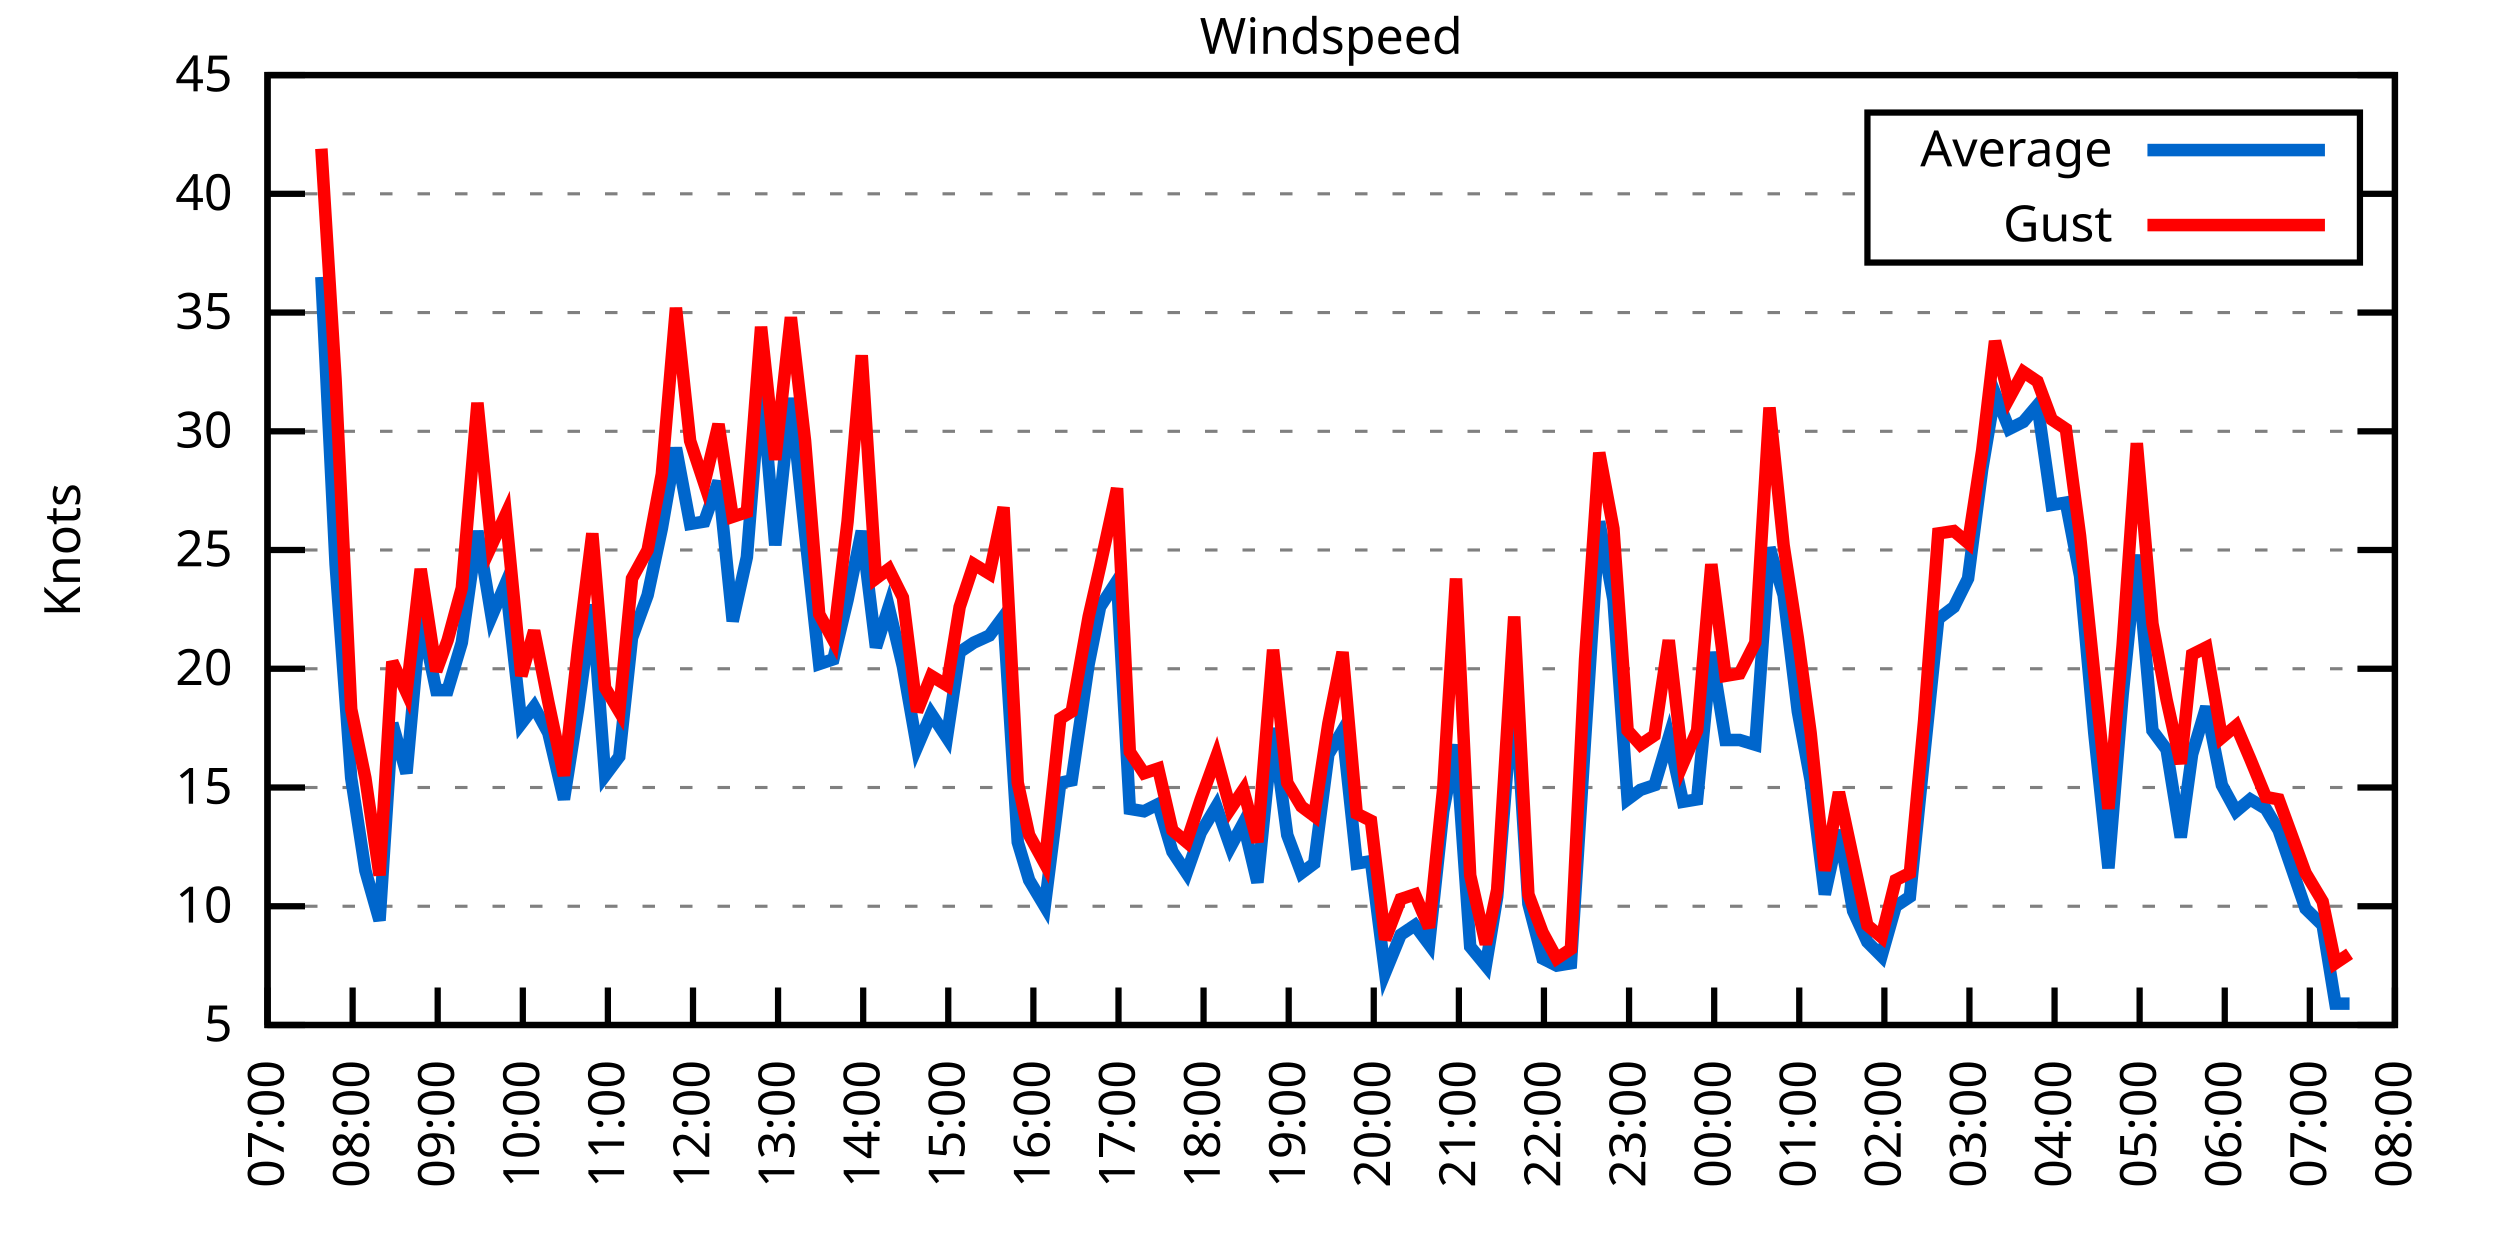
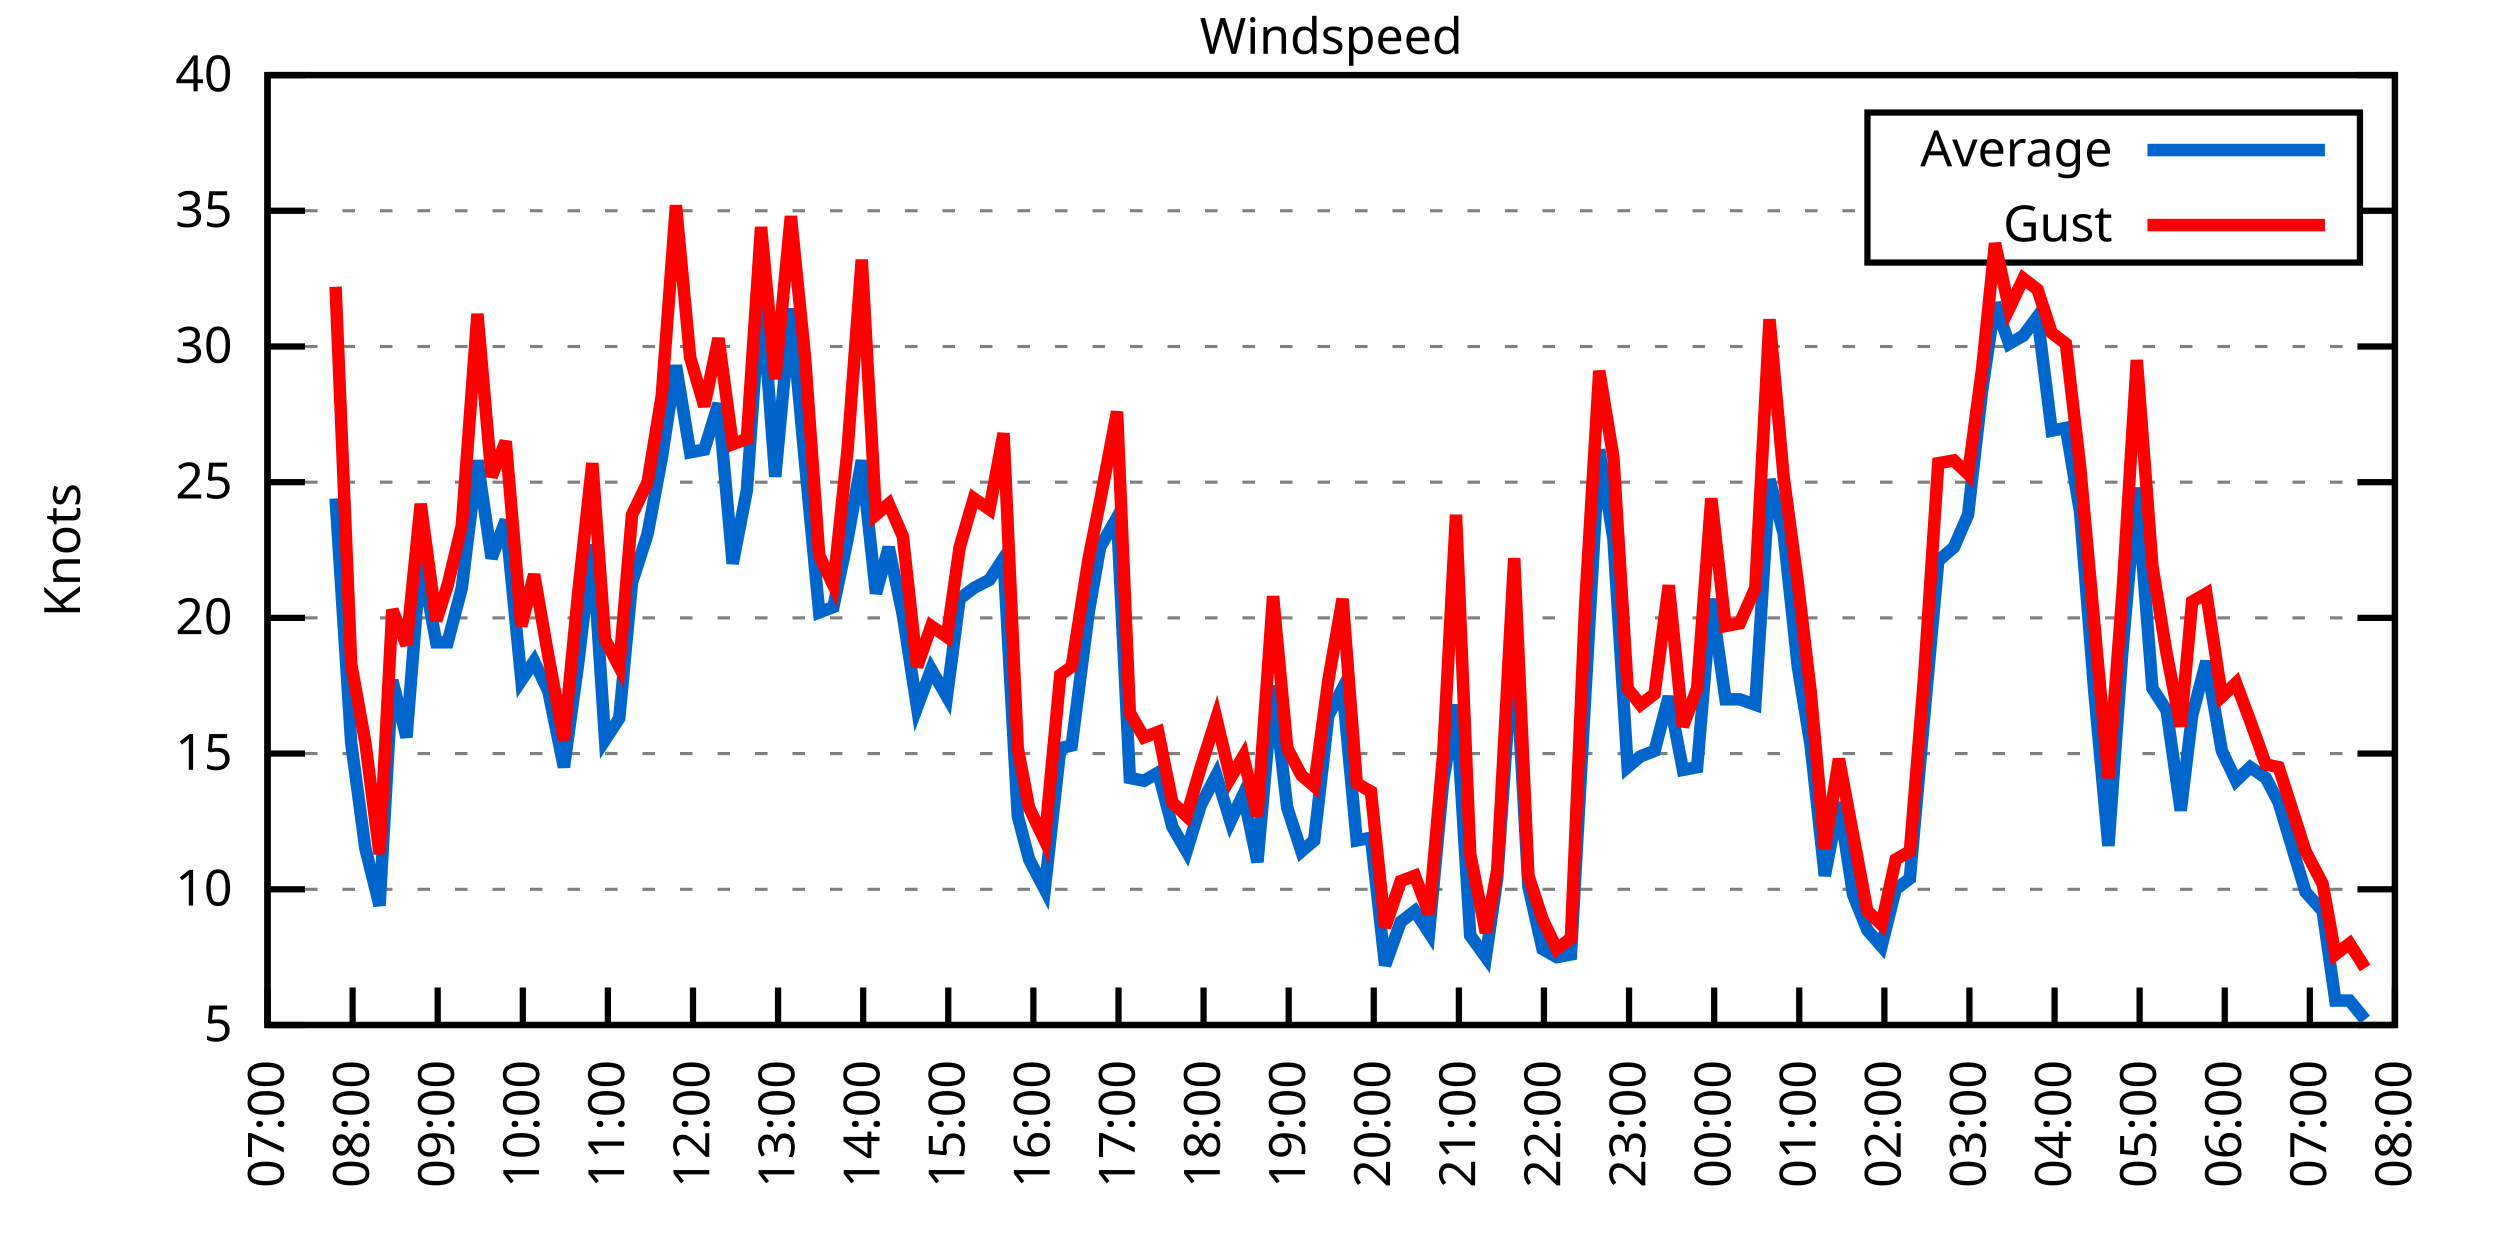
<svg xmlns="http://www.w3.org/2000/svg" xmlns:xlink="http://www.w3.org/1999/xlink" width="400" height="200" viewBox="0 0 400 200">
  <g id="gnuplot_canvas">
    <rect x="0" y="0" width="400" height="200" fill="none" />
    <defs>
      <circle id="gpDot" r="0.5" stroke-width="0.5" stroke="currentColor" />
      <path id="gpPt0" stroke-width="0.333" stroke="currentColor" d="M-1,0 h2 M0,-1 v2" />
      <path id="gpPt1" stroke-width="0.333" stroke="currentColor" d="M-1,-1 L1,1 M1,-1 L-1,1" />
      <path id="gpPt2" stroke-width="0.333" stroke="currentColor" d="M-1,0 L1,0 M0,-1 L0,1 M-1,-1 L1,1 M-1,1 L1,-1" />
      <rect id="gpPt3" stroke-width="0.333" stroke="currentColor" x="-1" y="-1" width="2" height="2" />
      <rect id="gpPt4" stroke-width="0.333" stroke="currentColor" fill="currentColor" x="-1" y="-1" width="2" height="2" />
      <circle id="gpPt5" stroke-width="0.333" stroke="currentColor" cx="0" cy="0" r="1" />
      <use xlink:href="#gpPt5" id="gpPt6" fill="currentColor" stroke="none" />
      <path id="gpPt7" stroke-width="0.333" stroke="currentColor" d="M0,-1.33 L-1.33,0.67 L1.33,0.67 z" />
      <use xlink:href="#gpPt7" id="gpPt8" fill="currentColor" stroke="none" />
      <use xlink:href="#gpPt7" id="gpPt9" stroke="currentColor" transform="rotate(180)" />
      <use xlink:href="#gpPt9" id="gpPt10" fill="currentColor" stroke="none" />
      <use xlink:href="#gpPt3" id="gpPt11" stroke="currentColor" transform="rotate(45)" />
      <use xlink:href="#gpPt11" id="gpPt12" fill="currentColor" stroke="none" />
      <path id="gpPt13" stroke-width="0.333" stroke="currentColor" d="M0,1.330 L1.265,0.411 L0.782,-1.067 L-0.782,-1.076 L-1.265,0.411 z" />
      <use xlink:href="#gpPt13" id="gpPt14" fill="currentColor" stroke="none" />
      <filter id="textbox" filterUnits="objectBoundingBox" x="0" y="0" height="1" width="1">
        <feFlood flood-color="white" flood-opacity="1" result="bgnd" />
        <feComposite in="SourceGraphic" in2="bgnd" operator="atop" />
      </filter>
      <filter id="greybox" filterUnits="objectBoundingBox" x="0" y="0" height="1" width="1">
        <feFlood flood-color="lightgrey" flood-opacity="1" result="grey" />
        <feComposite in="SourceGraphic" in2="grey" operator="atop" />
      </filter>
    </defs>
    <g fill="none" color="white" stroke="currentColor" stroke-width="1.00" stroke-linecap="butt" stroke-linejoin="miter">
</g>
    <g fill="none" color="black" stroke="currentColor" stroke-width="1.00" stroke-linecap="butt" stroke-linejoin="miter">
      <g stroke="none" shape-rendering="crispEdges">
        <polygon fill="rgb(255, 255, 255)" points="42.80,164.00 383.18,164.00 383.18,12.02 42.80,12.02 " />
      </g>
    </g>
    <g fill="none" color="black" stroke="currentColor" stroke-width="1.00" stroke-linecap="butt" stroke-linejoin="miter">
</g>
    <g fill="none" color="black" stroke="black" stroke-width="0.50" stroke-linecap="butt" stroke-linejoin="miter">
</g>
    <g fill="none" color="gray" stroke="currentColor" stroke-width="0.50" stroke-linecap="butt" stroke-linejoin="miter">
      <path stroke="gray" stroke-dasharray="2,4" class="gridline" d="M42.80,164.00 L383.19,164.00  " />
    </g>
    <g fill="none" color="gray" stroke="gray" stroke-width="1.00" stroke-linecap="butt" stroke-linejoin="miter">
</g>
    <g fill="none" color="black" stroke="currentColor" stroke-width="1.00" stroke-linecap="butt" stroke-linejoin="miter">
      <path stroke="black" d="M42.80,164.00 L48.80,164.00 M383.19,164.00 L377.19,164.00  " />
      <g transform="translate(37.20,166.60)" stroke="none" fill="black" font-family="Sans" font-size="8.00" text-anchor="end">
        <text>
          <tspan font-family="Sans"> 5</tspan>
        </text>
      </g>
    </g>
    <g fill="none" color="black" stroke="currentColor" stroke-width="1.00" stroke-linecap="butt" stroke-linejoin="miter">
</g>
    <g fill="none" color="black" stroke="black" stroke-width="0.50" stroke-linecap="butt" stroke-linejoin="miter">
</g>
    <g fill="none" color="gray" stroke="currentColor" stroke-width="0.50" stroke-linecap="butt" stroke-linejoin="miter">
-       <path stroke="gray" stroke-dasharray="2,4" class="gridline" d="M42.80,145.00 L383.19,145.00  " />
-     </g>
-     <g fill="none" color="gray" stroke="gray" stroke-width="1.00" stroke-linecap="butt" stroke-linejoin="miter">
- </g>
-     <g fill="none" color="black" stroke="currentColor" stroke-width="1.00" stroke-linecap="butt" stroke-linejoin="miter">
-       <path stroke="black" d="M42.80,145.00 L48.80,145.00 M383.19,145.00 L377.19,145.00  " />
-       <g transform="translate(37.20,147.60)" stroke="none" fill="black" font-family="Sans" font-size="8.00" text-anchor="end">
+       <path stroke="gray" stroke-dasharray="2,4" class="gridline" d="M42.80,142.29 L383.19,142.29  " />
+     </g>
+     <g fill="none" color="gray" stroke="gray" stroke-width="1.00" stroke-linecap="butt" stroke-linejoin="miter">
+ </g>
+     <g fill="none" color="black" stroke="currentColor" stroke-width="1.00" stroke-linecap="butt" stroke-linejoin="miter">
+       <path stroke="black" d="M42.80,142.29 L48.80,142.29 M383.19,142.29 L377.19,142.29  " />
+       <g transform="translate(37.20,144.89)" stroke="none" fill="black" font-family="Sans" font-size="8.00" text-anchor="end">
        <text>
          <tspan font-family="Sans"> 10</tspan>
        </text>
      </g>
    </g>
    <g fill="none" color="black" stroke="currentColor" stroke-width="1.00" stroke-linecap="butt" stroke-linejoin="miter">
</g>
    <g fill="none" color="black" stroke="black" stroke-width="0.50" stroke-linecap="butt" stroke-linejoin="miter">
</g>
    <g fill="none" color="gray" stroke="currentColor" stroke-width="0.50" stroke-linecap="butt" stroke-linejoin="miter">
-       <path stroke="gray" stroke-dasharray="2,4" class="gridline" d="M42.80,126.00 L383.19,126.00  " />
-     </g>
-     <g fill="none" color="gray" stroke="gray" stroke-width="1.00" stroke-linecap="butt" stroke-linejoin="miter">
- </g>
-     <g fill="none" color="black" stroke="currentColor" stroke-width="1.00" stroke-linecap="butt" stroke-linejoin="miter">
-       <path stroke="black" d="M42.80,126.00 L48.80,126.00 M383.19,126.00 L377.19,126.00  " />
-       <g transform="translate(37.20,128.60)" stroke="none" fill="black" font-family="Sans" font-size="8.00" text-anchor="end">
+       <path stroke="gray" stroke-dasharray="2,4" class="gridline" d="M42.80,120.57 L383.19,120.57  " />
+     </g>
+     <g fill="none" color="gray" stroke="gray" stroke-width="1.00" stroke-linecap="butt" stroke-linejoin="miter">
+ </g>
+     <g fill="none" color="black" stroke="currentColor" stroke-width="1.00" stroke-linecap="butt" stroke-linejoin="miter">
+       <path stroke="black" d="M42.80,120.57 L48.80,120.57 M383.19,120.57 L377.19,120.57  " />
+       <g transform="translate(37.20,123.17)" stroke="none" fill="black" font-family="Sans" font-size="8.00" text-anchor="end">
        <text>
          <tspan font-family="Sans"> 15</tspan>
        </text>
      </g>
    </g>
    <g fill="none" color="black" stroke="currentColor" stroke-width="1.00" stroke-linecap="butt" stroke-linejoin="miter">
</g>
    <g fill="none" color="black" stroke="black" stroke-width="0.50" stroke-linecap="butt" stroke-linejoin="miter">
</g>
    <g fill="none" color="gray" stroke="currentColor" stroke-width="0.50" stroke-linecap="butt" stroke-linejoin="miter">
-       <path stroke="gray" stroke-dasharray="2,4" class="gridline" d="M42.80,107.00 L383.19,107.00  " />
-     </g>
-     <g fill="none" color="gray" stroke="gray" stroke-width="1.00" stroke-linecap="butt" stroke-linejoin="miter">
- </g>
-     <g fill="none" color="black" stroke="currentColor" stroke-width="1.00" stroke-linecap="butt" stroke-linejoin="miter">
-       <path stroke="black" d="M42.80,107.00 L48.80,107.00 M383.19,107.00 L377.19,107.00  " />
-       <g transform="translate(37.20,109.60)" stroke="none" fill="black" font-family="Sans" font-size="8.00" text-anchor="end">
+       <path stroke="gray" stroke-dasharray="2,4" class="gridline" d="M42.80,98.86 L383.19,98.86  " />
+     </g>
+     <g fill="none" color="gray" stroke="gray" stroke-width="1.00" stroke-linecap="butt" stroke-linejoin="miter">
+ </g>
+     <g fill="none" color="black" stroke="currentColor" stroke-width="1.00" stroke-linecap="butt" stroke-linejoin="miter">
+       <path stroke="black" d="M42.80,98.86 L48.80,98.86 M383.19,98.86 L377.19,98.86  " />
+       <g transform="translate(37.20,101.46)" stroke="none" fill="black" font-family="Sans" font-size="8.00" text-anchor="end">
        <text>
          <tspan font-family="Sans"> 20</tspan>
        </text>
      </g>
    </g>
    <g fill="none" color="black" stroke="currentColor" stroke-width="1.00" stroke-linecap="butt" stroke-linejoin="miter">
</g>
    <g fill="none" color="black" stroke="black" stroke-width="0.50" stroke-linecap="butt" stroke-linejoin="miter">
</g>
    <g fill="none" color="gray" stroke="currentColor" stroke-width="0.50" stroke-linecap="butt" stroke-linejoin="miter">
-       <path stroke="gray" stroke-dasharray="2,4" class="gridline" d="M42.80,88.00 L383.19,88.00  " />
-     </g>
-     <g fill="none" color="gray" stroke="gray" stroke-width="1.00" stroke-linecap="butt" stroke-linejoin="miter">
- </g>
-     <g fill="none" color="black" stroke="currentColor" stroke-width="1.00" stroke-linecap="butt" stroke-linejoin="miter">
-       <path stroke="black" d="M42.80,88.00 L48.80,88.00 M383.19,88.00 L377.19,88.00  " />
-       <g transform="translate(37.20,90.60)" stroke="none" fill="black" font-family="Sans" font-size="8.00" text-anchor="end">
+       <path stroke="gray" stroke-dasharray="2,4" class="gridline" d="M42.80,77.15 L383.19,77.15  " />
+     </g>
+     <g fill="none" color="gray" stroke="gray" stroke-width="1.00" stroke-linecap="butt" stroke-linejoin="miter">
+ </g>
+     <g fill="none" color="black" stroke="currentColor" stroke-width="1.00" stroke-linecap="butt" stroke-linejoin="miter">
+       <path stroke="black" d="M42.80,77.15 L48.80,77.15 M383.19,77.15 L377.19,77.15  " />
+       <g transform="translate(37.20,79.75)" stroke="none" fill="black" font-family="Sans" font-size="8.00" text-anchor="end">
        <text>
          <tspan font-family="Sans"> 25</tspan>
        </text>
      </g>
    </g>
    <g fill="none" color="black" stroke="currentColor" stroke-width="1.00" stroke-linecap="butt" stroke-linejoin="miter">
</g>
    <g fill="none" color="black" stroke="black" stroke-width="0.50" stroke-linecap="butt" stroke-linejoin="miter">
</g>
    <g fill="none" color="gray" stroke="currentColor" stroke-width="0.50" stroke-linecap="butt" stroke-linejoin="miter">
-       <path stroke="gray" stroke-dasharray="2,4" class="gridline" d="M42.80,69.01 L383.19,69.01  " />
-     </g>
-     <g fill="none" color="gray" stroke="gray" stroke-width="1.00" stroke-linecap="butt" stroke-linejoin="miter">
- </g>
-     <g fill="none" color="black" stroke="currentColor" stroke-width="1.00" stroke-linecap="butt" stroke-linejoin="miter">
-       <path stroke="black" d="M42.80,69.01 L48.80,69.01 M383.19,69.01 L377.19,69.01  " />
-       <g transform="translate(37.20,71.61)" stroke="none" fill="black" font-family="Sans" font-size="8.00" text-anchor="end">
+       <path stroke="gray" stroke-dasharray="2,4" class="gridline" d="M42.80,55.44 L383.19,55.44  " />
+     </g>
+     <g fill="none" color="gray" stroke="gray" stroke-width="1.00" stroke-linecap="butt" stroke-linejoin="miter">
+ </g>
+     <g fill="none" color="black" stroke="currentColor" stroke-width="1.00" stroke-linecap="butt" stroke-linejoin="miter">
+       <path stroke="black" d="M42.80,55.44 L48.80,55.44 M383.19,55.44 L377.19,55.44  " />
+       <g transform="translate(37.20,58.04)" stroke="none" fill="black" font-family="Sans" font-size="8.00" text-anchor="end">
        <text>
          <tspan font-family="Sans"> 30</tspan>
        </text>
      </g>
    </g>
    <g fill="none" color="black" stroke="currentColor" stroke-width="1.00" stroke-linecap="butt" stroke-linejoin="miter">
</g>
    <g fill="none" color="black" stroke="black" stroke-width="0.50" stroke-linecap="butt" stroke-linejoin="miter">
</g>
    <g fill="none" color="gray" stroke="currentColor" stroke-width="0.50" stroke-linecap="butt" stroke-linejoin="miter">
-       <path stroke="gray" stroke-dasharray="2,4" class="gridline" d="M42.80,50.01 L383.19,50.01  " />
-     </g>
-     <g fill="none" color="gray" stroke="gray" stroke-width="1.00" stroke-linecap="butt" stroke-linejoin="miter">
- </g>
-     <g fill="none" color="black" stroke="currentColor" stroke-width="1.00" stroke-linecap="butt" stroke-linejoin="miter">
-       <path stroke="black" d="M42.80,50.01 L48.80,50.01 M383.19,50.01 L377.19,50.01  " />
-       <g transform="translate(37.20,52.61)" stroke="none" fill="black" font-family="Sans" font-size="8.00" text-anchor="end">
+       <path stroke="gray" stroke-dasharray="2,4" class="gridline" d="M42.80,33.72 L298.79,33.72 M377.59,33.72 L383.19,33.72  " />
+     </g>
+     <g fill="none" color="gray" stroke="gray" stroke-width="1.00" stroke-linecap="butt" stroke-linejoin="miter">
+ </g>
+     <g fill="none" color="black" stroke="currentColor" stroke-width="1.00" stroke-linecap="butt" stroke-linejoin="miter">
+       <path stroke="black" d="M42.80,33.72 L48.80,33.72 M383.19,33.72 L377.19,33.72  " />
+       <g transform="translate(37.20,36.32)" stroke="none" fill="black" font-family="Sans" font-size="8.00" text-anchor="end">
        <text>
          <tspan font-family="Sans"> 35</tspan>
-         </text>
-       </g>
-     </g>
-     <g fill="none" color="black" stroke="currentColor" stroke-width="1.00" stroke-linecap="butt" stroke-linejoin="miter">
- </g>
-     <g fill="none" color="black" stroke="black" stroke-width="0.50" stroke-linecap="butt" stroke-linejoin="miter">
- </g>
-     <g fill="none" color="gray" stroke="currentColor" stroke-width="0.50" stroke-linecap="butt" stroke-linejoin="miter">
-       <path stroke="gray" stroke-dasharray="2,4" class="gridline" d="M42.80,31.01 L298.79,31.01 M377.59,31.01 L383.19,31.01  " />
-     </g>
-     <g fill="none" color="gray" stroke="gray" stroke-width="1.00" stroke-linecap="butt" stroke-linejoin="miter">
- </g>
-     <g fill="none" color="black" stroke="currentColor" stroke-width="1.00" stroke-linecap="butt" stroke-linejoin="miter">
-       <path stroke="black" d="M42.80,31.01 L48.80,31.01 M383.19,31.01 L377.19,31.01  " />
-       <g transform="translate(37.20,33.61)" stroke="none" fill="black" font-family="Sans" font-size="8.00" text-anchor="end">
-         <text>
-           <tspan font-family="Sans"> 40</tspan>
        </text>
      </g>
    </g>
    <g fill="none" color="black" stroke="currentColor" stroke-width="1.00" stroke-linecap="butt" stroke-linejoin="miter">
</g>
    <g fill="none" color="black" stroke="black" stroke-width="0.50" stroke-linecap="butt" stroke-linejoin="miter">
</g>
    <g fill="none" color="gray" stroke="currentColor" stroke-width="0.50" stroke-linecap="butt" stroke-linejoin="miter">
      <path stroke="gray" stroke-dasharray="2,4" class="gridline" d="M42.80,12.01 L383.19,12.01  " />
    </g>
    <g fill="none" color="gray" stroke="gray" stroke-width="1.00" stroke-linecap="butt" stroke-linejoin="miter">
</g>
    <g fill="none" color="black" stroke="currentColor" stroke-width="1.00" stroke-linecap="butt" stroke-linejoin="miter">
      <path stroke="black" d="M42.80,12.01 L48.80,12.01 M383.19,12.01 L377.19,12.01  " />
      <g transform="translate(37.20,14.61)" stroke="none" fill="black" font-family="Sans" font-size="8.00" text-anchor="end">
        <text>
-           <tspan font-family="Sans"> 45</tspan>
+           <tspan font-family="Sans"> 40</tspan>
        </text>
      </g>
    </g>
    <g fill="none" color="black" stroke="currentColor" stroke-width="1.00" stroke-linecap="butt" stroke-linejoin="miter">
      <path stroke="black" d="M42.80,164.00 L42.80,158.00  " />
      <g transform="translate(45.40,169.60) rotate(270.00)" stroke="none" fill="black" font-family="Sans" font-size="8.00" text-anchor="end">
        <text>
          <tspan font-family="Sans">07:00</tspan>
        </text>
      </g>
    </g>
    <g fill="none" color="black" stroke="currentColor" stroke-width="1.00" stroke-linecap="butt" stroke-linejoin="miter">
      <path stroke="black" d="M56.42,164.00 L56.42,158.00  " />
      <g transform="translate(59.02,169.60) rotate(270.00)" stroke="none" fill="black" font-family="Sans" font-size="8.00" text-anchor="end">
        <text>
          <tspan font-family="Sans">08:00</tspan>
        </text>
      </g>
    </g>
    <g fill="none" color="black" stroke="currentColor" stroke-width="1.00" stroke-linecap="butt" stroke-linejoin="miter">
      <path stroke="black" d="M70.03,164.00 L70.03,158.00  " />
      <g transform="translate(72.63,169.60) rotate(270.00)" stroke="none" fill="black" font-family="Sans" font-size="8.00" text-anchor="end">
        <text>
          <tspan font-family="Sans">09:00</tspan>
        </text>
      </g>
    </g>
    <g fill="none" color="black" stroke="currentColor" stroke-width="1.00" stroke-linecap="butt" stroke-linejoin="miter">
      <path stroke="black" d="M83.65,164.00 L83.65,158.00  " />
      <g transform="translate(86.25,169.60) rotate(270.00)" stroke="none" fill="black" font-family="Sans" font-size="8.00" text-anchor="end">
        <text>
          <tspan font-family="Sans">10:00</tspan>
        </text>
      </g>
    </g>
    <g fill="none" color="black" stroke="currentColor" stroke-width="1.00" stroke-linecap="butt" stroke-linejoin="miter">
      <path stroke="black" d="M97.26,164.00 L97.26,158.00  " />
      <g transform="translate(99.86,169.60) rotate(270.00)" stroke="none" fill="black" font-family="Sans" font-size="8.00" text-anchor="end">
        <text>
          <tspan font-family="Sans">11:00</tspan>
        </text>
      </g>
    </g>
    <g fill="none" color="black" stroke="currentColor" stroke-width="1.00" stroke-linecap="butt" stroke-linejoin="miter">
      <path stroke="black" d="M110.88,164.00 L110.88,158.00  " />
      <g transform="translate(113.48,169.60) rotate(270.00)" stroke="none" fill="black" font-family="Sans" font-size="8.00" text-anchor="end">
        <text>
          <tspan font-family="Sans">12:00</tspan>
        </text>
      </g>
    </g>
    <g fill="none" color="black" stroke="currentColor" stroke-width="1.00" stroke-linecap="butt" stroke-linejoin="miter">
      <path stroke="black" d="M124.49,164.00 L124.49,158.00  " />
      <g transform="translate(127.09,169.60) rotate(270.00)" stroke="none" fill="black" font-family="Sans" font-size="8.00" text-anchor="end">
        <text>
          <tspan font-family="Sans">13:00</tspan>
        </text>
      </g>
    </g>
    <g fill="none" color="black" stroke="currentColor" stroke-width="1.00" stroke-linecap="butt" stroke-linejoin="miter">
      <path stroke="black" d="M138.11,164.00 L138.11,158.00  " />
      <g transform="translate(140.71,169.60) rotate(270.00)" stroke="none" fill="black" font-family="Sans" font-size="8.00" text-anchor="end">
        <text>
          <tspan font-family="Sans">14:00</tspan>
        </text>
      </g>
    </g>
    <g fill="none" color="black" stroke="currentColor" stroke-width="1.00" stroke-linecap="butt" stroke-linejoin="miter">
      <path stroke="black" d="M151.72,164.00 L151.72,158.00  " />
      <g transform="translate(154.32,169.60) rotate(270.00)" stroke="none" fill="black" font-family="Sans" font-size="8.00" text-anchor="end">
        <text>
          <tspan font-family="Sans">15:00</tspan>
        </text>
      </g>
    </g>
    <g fill="none" color="black" stroke="currentColor" stroke-width="1.00" stroke-linecap="butt" stroke-linejoin="miter">
      <path stroke="black" d="M165.34,164.00 L165.34,158.00  " />
      <g transform="translate(167.94,169.60) rotate(270.00)" stroke="none" fill="black" font-family="Sans" font-size="8.00" text-anchor="end">
        <text>
          <tspan font-family="Sans">16:00</tspan>
        </text>
      </g>
    </g>
    <g fill="none" color="black" stroke="currentColor" stroke-width="1.00" stroke-linecap="butt" stroke-linejoin="miter">
      <path stroke="black" d="M178.96,164.00 L178.96,158.00  " />
      <g transform="translate(181.56,169.60) rotate(270.00)" stroke="none" fill="black" font-family="Sans" font-size="8.00" text-anchor="end">
        <text>
          <tspan font-family="Sans">17:00</tspan>
        </text>
      </g>
    </g>
    <g fill="none" color="black" stroke="currentColor" stroke-width="1.00" stroke-linecap="butt" stroke-linejoin="miter">
      <path stroke="black" d="M192.57,164.00 L192.57,158.00  " />
      <g transform="translate(195.17,169.60) rotate(270.00)" stroke="none" fill="black" font-family="Sans" font-size="8.00" text-anchor="end">
        <text>
          <tspan font-family="Sans">18:00</tspan>
        </text>
      </g>
    </g>
    <g fill="none" color="black" stroke="currentColor" stroke-width="1.00" stroke-linecap="butt" stroke-linejoin="miter">
      <path stroke="black" d="M206.19,164.00 L206.19,158.00  " />
      <g transform="translate(208.79,169.60) rotate(270.00)" stroke="none" fill="black" font-family="Sans" font-size="8.00" text-anchor="end">
        <text>
          <tspan font-family="Sans">19:00</tspan>
        </text>
      </g>
    </g>
    <g fill="none" color="black" stroke="currentColor" stroke-width="1.00" stroke-linecap="butt" stroke-linejoin="miter">
      <path stroke="black" d="M219.80,164.00 L219.80,158.00  " />
      <g transform="translate(222.40,169.60) rotate(270.00)" stroke="none" fill="black" font-family="Sans" font-size="8.00" text-anchor="end">
        <text>
          <tspan font-family="Sans">20:00</tspan>
        </text>
      </g>
    </g>
    <g fill="none" color="black" stroke="currentColor" stroke-width="1.00" stroke-linecap="butt" stroke-linejoin="miter">
      <path stroke="black" d="M233.42,164.00 L233.42,158.00  " />
      <g transform="translate(236.02,169.60) rotate(270.00)" stroke="none" fill="black" font-family="Sans" font-size="8.00" text-anchor="end">
        <text>
          <tspan font-family="Sans">21:00</tspan>
        </text>
      </g>
    </g>
    <g fill="none" color="black" stroke="currentColor" stroke-width="1.00" stroke-linecap="butt" stroke-linejoin="miter">
      <path stroke="black" d="M247.03,164.00 L247.03,158.00  " />
      <g transform="translate(249.63,169.60) rotate(270.00)" stroke="none" fill="black" font-family="Sans" font-size="8.00" text-anchor="end">
        <text>
          <tspan font-family="Sans">22:00</tspan>
        </text>
      </g>
    </g>
    <g fill="none" color="black" stroke="currentColor" stroke-width="1.00" stroke-linecap="butt" stroke-linejoin="miter">
      <path stroke="black" d="M260.65,164.00 L260.65,158.00  " />
      <g transform="translate(263.25,169.60) rotate(270.00)" stroke="none" fill="black" font-family="Sans" font-size="8.00" text-anchor="end">
        <text>
          <tspan font-family="Sans">23:00</tspan>
        </text>
      </g>
    </g>
    <g fill="none" color="black" stroke="currentColor" stroke-width="1.00" stroke-linecap="butt" stroke-linejoin="miter">
      <path stroke="black" d="M274.27,164.00 L274.27,158.00  " />
      <g transform="translate(276.87,169.60) rotate(270.00)" stroke="none" fill="black" font-family="Sans" font-size="8.00" text-anchor="end">
        <text>
          <tspan font-family="Sans">00:00</tspan>
        </text>
      </g>
    </g>
    <g fill="none" color="black" stroke="currentColor" stroke-width="1.00" stroke-linecap="butt" stroke-linejoin="miter">
      <path stroke="black" d="M287.88,164.00 L287.88,158.00  " />
      <g transform="translate(290.48,169.60) rotate(270.00)" stroke="none" fill="black" font-family="Sans" font-size="8.00" text-anchor="end">
        <text>
          <tspan font-family="Sans">01:00</tspan>
        </text>
      </g>
    </g>
    <g fill="none" color="black" stroke="currentColor" stroke-width="1.00" stroke-linecap="butt" stroke-linejoin="miter">
      <path stroke="black" d="M301.50,164.00 L301.50,158.00  " />
      <g transform="translate(304.10,169.60) rotate(270.00)" stroke="none" fill="black" font-family="Sans" font-size="8.00" text-anchor="end">
        <text>
          <tspan font-family="Sans">02:00</tspan>
        </text>
      </g>
    </g>
    <g fill="none" color="black" stroke="currentColor" stroke-width="1.00" stroke-linecap="butt" stroke-linejoin="miter">
      <path stroke="black" d="M315.11,164.00 L315.11,158.00  " />
      <g transform="translate(317.71,169.60) rotate(270.00)" stroke="none" fill="black" font-family="Sans" font-size="8.00" text-anchor="end">
        <text>
          <tspan font-family="Sans">03:00</tspan>
        </text>
      </g>
    </g>
    <g fill="none" color="black" stroke="currentColor" stroke-width="1.00" stroke-linecap="butt" stroke-linejoin="miter">
      <path stroke="black" d="M328.73,164.00 L328.73,158.00  " />
      <g transform="translate(331.33,169.60) rotate(270.00)" stroke="none" fill="black" font-family="Sans" font-size="8.00" text-anchor="end">
        <text>
          <tspan font-family="Sans">04:00</tspan>
        </text>
      </g>
    </g>
    <g fill="none" color="black" stroke="currentColor" stroke-width="1.00" stroke-linecap="butt" stroke-linejoin="miter">
      <path stroke="black" d="M342.34,164.00 L342.34,158.00  " />
      <g transform="translate(344.94,169.60) rotate(270.00)" stroke="none" fill="black" font-family="Sans" font-size="8.00" text-anchor="end">
        <text>
          <tspan font-family="Sans">05:00</tspan>
        </text>
      </g>
    </g>
    <g fill="none" color="black" stroke="currentColor" stroke-width="1.00" stroke-linecap="butt" stroke-linejoin="miter">
      <path stroke="black" d="M355.96,164.00 L355.96,158.00  " />
      <g transform="translate(358.56,169.60) rotate(270.00)" stroke="none" fill="black" font-family="Sans" font-size="8.00" text-anchor="end">
        <text>
          <tspan font-family="Sans">06:00</tspan>
        </text>
      </g>
    </g>
    <g fill="none" color="black" stroke="currentColor" stroke-width="1.00" stroke-linecap="butt" stroke-linejoin="miter">
      <path stroke="black" d="M369.57,164.00 L369.57,158.00  " />
      <g transform="translate(372.17,169.60) rotate(270.00)" stroke="none" fill="black" font-family="Sans" font-size="8.00" text-anchor="end">
        <text>
          <tspan font-family="Sans">07:00</tspan>
        </text>
      </g>
    </g>
    <g fill="none" color="black" stroke="currentColor" stroke-width="1.00" stroke-linecap="butt" stroke-linejoin="miter">
      <path stroke="black" d="M383.19,164.00 L383.19,158.00  " />
      <g transform="translate(385.79,169.60) rotate(270.00)" stroke="none" fill="black" font-family="Sans" font-size="8.00" text-anchor="end">
        <text>
          <tspan font-family="Sans">08:00</tspan>
        </text>
      </g>
    </g>
    <g fill="none" color="black" stroke="currentColor" stroke-width="1.00" stroke-linecap="butt" stroke-linejoin="miter">
</g>
    <g fill="none" color="black" stroke="currentColor" stroke-width="1.00" stroke-linecap="butt" stroke-linejoin="miter">
      <path stroke="black" d="M42.80,12.01 L42.80,164.00 L383.19,164.00 L383.19,12.01 L42.80,12.01 Z  " />
    </g>
    <g fill="none" color="black" stroke="currentColor" stroke-width="1.00" stroke-linecap="butt" stroke-linejoin="miter">
</g>
    <g fill="none" color="black" stroke="currentColor" stroke-width="1.00" stroke-linecap="butt" stroke-linejoin="miter">
      <path stroke="black" d="M298.79,42.01 L298.79,18.01 L377.59,18.01 L377.59,42.01 L298.79,42.01 Z  " />
    </g>
    <g id="Windspeed_plot_1">
      <g fill="none" color="white" stroke="black" stroke-width="2.00" stroke-linecap="butt" stroke-linejoin="miter">
</g>
      <g fill="none" color="black" stroke="currentColor" stroke-width="2.00" stroke-linecap="butt" stroke-linejoin="miter">
        <g transform="translate(337.99,26.61)" stroke="none" fill="black" font-family="Sans" font-size="8.00" text-anchor="end">
          <text>
            <tspan font-family="Sans">Average</tspan>
          </text>
        </g>
      </g>
      <g fill="none" color="black" stroke="currentColor" stroke-width="2.00" stroke-linecap="butt" stroke-linejoin="miter">
-         <path stroke="rgb(  0, 102, 204)" d="M343.59,24.01 L371.99,24.01 M51.42,44.31 L53.69,90.28 L56.19,124.48 L58.46,139.30 L60.73,147.28 L62.77,115.74   L65.04,123.72 L67.31,98.64 L69.80,110.42 L71.62,110.42 L73.89,102.82 L76.39,84.97 L78.65,98.64 L80.92,93.32   L83.42,115.74 L85.46,113.08 L87.73,117.26 L90.23,127.90 L92.50,113.46 L94.77,96.74 L96.81,124.10 L99.08,121.06   L101.12,102.06 L103.62,95.22 L105.89,84.59 L108.15,71.67 L110.42,83.83 L112.69,83.45 L114.96,76.99 L117.23,99.40   L119.50,89.14 L121.77,60.65 L124.04,87.25 L126.54,63.69 L128.81,85.35 L131.07,106.24 L133.34,105.48 L135.61,95.98   L137.88,84.97 L140.15,103.58 L142.19,97.12 L144.46,106.62 L146.73,119.54 L149.00,114.22 L151.50,118.02 L153.54,104.34   L155.81,102.82 L158.31,101.68 L160.57,98.64 L162.84,134.74 L164.66,140.82 L167.16,145.00 L169.65,125.24 L171.47,124.86   L174.19,106.24 L176.01,97.12 L178.73,92.94 L180.77,129.42 L183.04,129.80 L185.31,128.66 L187.58,136.26 L189.85,139.68   L192.12,133.22 L194.61,129.04 L196.88,135.50 L198.93,131.70 L201.19,141.20 L203.69,116.50 L205.96,133.60 L208.23,139.68   L210.27,138.16 L212.54,120.68 L214.81,116.88 L217.08,138.16 L219.35,137.78 L221.62,155.64 L224.11,149.56 L226.38,148.04   L228.65,151.08 L230.92,129.80 L232.96,119.16 L235.23,151.46 L237.73,154.50 L239.55,143.48 L242.27,108.90 L244.54,144.62   L246.81,153.36 L249.08,154.50 L251.35,154.12 L253.61,118.40 L255.88,83.45 L258.15,95.98 L260.42,127.90 L262.47,126.38   L264.73,125.62 L267.00,118.02 L269.27,128.28 L271.54,127.90 L273.81,104.34 L276.08,118.40 L278.35,118.40 L280.85,119.16   L283.12,87.63 L285.38,95.22 L287.65,113.84 L289.70,124.86 L291.97,143.10 L294.23,132.84 L296.50,145.76 L298.77,150.70   L301.04,152.98 L303.31,145.00 L305.58,143.48 L307.85,121.06 L310.12,99.02 L312.62,97.12 L314.89,92.56 L317.15,75.09   L319.20,62.93 L321.47,68.63 L323.74,67.49 L326.00,64.83 L328.27,80.79 L330.54,80.41 L332.81,92.18 L335.08,117.26   L337.35,138.92 L339.62,111.18 L341.89,88.76 L344.39,116.88 L346.65,119.92 L348.92,133.98 L350.74,120.68 L353.01,113.08   L355.50,125.62 L357.77,129.80 L360.04,127.90 L362.54,129.42 L364.58,132.84 L368.89,145.38 L371.62,148.04 L373.66,160.58   L375.93,160.58  " />
+         <path stroke="rgb(  0, 102, 204)" d="M343.59,24.01 L371.99,24.01 M53.69,79.75 L56.19,118.84 L58.46,135.77 L60.73,144.89 L62.77,108.85 L65.04,117.97   L67.31,89.31 L69.80,102.77 L71.62,102.77 L73.89,94.08 L76.39,73.67 L78.65,89.31 L80.92,83.23 L83.42,108.85   L85.46,105.81 L87.73,110.59 L90.23,122.75 L92.50,106.24 L94.77,87.14 L96.81,118.40 L99.08,114.93 L101.12,93.22   L103.62,85.40 L105.89,73.24 L108.15,58.48 L110.42,72.37 L112.69,71.94 L114.96,64.56 L117.23,90.18 L119.50,78.45   L121.77,45.88 L124.04,76.28 L126.54,49.36 L128.81,74.11 L131.07,97.99 L133.34,97.12 L135.61,86.27 L137.88,73.67   L140.15,94.95 L142.19,87.57 L144.46,98.43 L146.73,113.19 L149.00,107.11 L151.50,111.45 L153.54,95.82 L155.81,94.08   L158.31,92.78 L160.57,89.31 L162.84,130.56 L164.66,137.51 L167.16,142.29 L169.65,119.71 L171.47,119.27 L174.19,97.99   L176.01,87.57 L178.73,82.79 L180.77,124.48 L183.04,124.92 L185.31,123.61 L187.58,132.30 L189.85,136.21 L192.12,128.83   L194.61,124.05 L196.88,131.43 L198.93,127.09 L201.19,137.94 L203.69,109.72 L205.96,129.26 L208.23,136.21 L210.27,134.47   L212.54,114.49 L214.81,110.15 L217.08,134.47 L219.35,134.04 L221.62,154.45 L224.11,147.50 L226.38,145.76 L228.65,149.24   L230.92,124.92 L232.96,112.76 L235.23,149.67 L237.73,153.14 L239.55,140.55 L242.27,101.03 L244.54,141.85 L246.81,151.84   L249.08,153.14 L251.35,152.71 L253.61,111.89 L255.88,71.94 L258.15,86.27 L260.42,122.75 L262.47,121.01 L264.73,120.14   L267.00,111.45 L269.27,123.18 L271.54,122.75 L273.81,95.82 L276.08,111.89 L278.35,111.89 L280.85,112.76 L283.12,76.71   L285.38,85.40 L287.65,106.68 L289.70,119.27 L291.97,140.12 L294.23,128.39 L296.50,143.16 L298.77,148.80 L301.04,151.41   L303.31,142.29 L305.58,140.55 L307.85,114.93 L310.12,89.74 L312.62,87.57 L314.89,82.36 L317.15,62.38 L319.20,48.49   L321.47,55.00 L323.74,53.70 L326.00,50.66 L328.27,68.90 L330.54,68.46 L332.81,81.93 L335.08,110.59 L337.35,135.34   L339.62,103.64 L341.89,78.02 L344.39,110.15 L346.65,113.63 L348.92,129.69 L350.74,114.49 L353.01,105.81 L355.50,120.14   L357.77,124.92 L360.04,122.75 L362.54,124.48 L364.58,128.39 L368.89,142.72 L371.62,145.76 L373.66,160.09 L375.93,160.09   L378.42,163.13  " />
      </g>
    </g>
    <g id="Windspeed_plot_2">
      <g fill="none" color="black" stroke="currentColor" stroke-width="2.00" stroke-linecap="butt" stroke-linejoin="miter">
        <g transform="translate(337.99,38.61)" stroke="none" fill="black" font-family="Sans" font-size="8.00" text-anchor="end">
          <text>
            <tspan font-family="Sans">Gust</tspan>
          </text>
        </g>
      </g>
      <g fill="none" color="black" stroke="currentColor" stroke-width="2.00" stroke-linecap="butt" stroke-linejoin="miter">
-         <path stroke="rgb(255,   0,   0)" d="M343.59,36.01 L371.99,36.01 M51.42,23.79 L53.69,60.65 L56.19,113.46 L58.46,124.48 L60.73,140.06 L62.77,105.86   L65.04,110.80 L67.31,91.04 L69.80,107.38 L71.62,102.44 L73.89,94.08 L76.39,64.45 L78.65,87.25 L80.92,82.31   L83.42,108.14 L85.46,100.92 L87.73,112.32 L90.23,124.10 L92.50,103.58 L94.77,85.35 L96.81,110.04 L99.08,113.84   L101.12,92.56 L103.62,88.00 L105.89,75.85 L108.15,49.25 L110.42,70.53 L112.69,77.37 L114.96,67.87 L117.23,82.69   L119.50,81.93 L121.77,52.29 L124.04,73.57 L126.54,50.77 L128.81,70.53 L131.07,98.26 L133.34,102.44 L135.61,83.45   L137.88,56.85 L140.15,92.56 L142.19,91.04 L144.46,95.60 L146.73,113.84 L149.00,108.14 L151.50,109.66 L153.54,97.12   L155.81,90.28 L158.31,91.80 L160.57,81.17 L162.84,125.24 L164.66,133.60 L167.16,138.16 L169.65,114.98 L171.47,113.84   L174.19,98.64 L176.01,90.66 L178.73,78.13 L180.77,120.30 L183.04,123.72 L185.31,122.96 L187.58,132.84 L189.85,134.74   L192.12,127.90 L194.61,121.06 L196.88,129.42 L198.93,126.38 L201.19,134.74 L203.69,103.96 L205.96,125.24 L208.23,129.04   L210.27,130.56 L212.54,115.74 L214.81,104.34 L217.08,130.18 L219.35,131.32 L221.62,150.32 L224.11,143.86 L226.38,143.10   L228.65,148.42 L230.92,126.00 L232.96,92.56 L235.23,140.06 L237.73,151.08 L239.55,142.34 L242.27,98.64 L244.54,143.10   L246.81,149.18 L249.08,153.36 L251.35,151.84 L253.61,105.48 L255.88,72.43 L258.15,84.59 L260.42,116.88 L262.47,119.16   L264.73,117.64 L267.00,102.44 L269.27,122.20 L271.54,116.88 L273.81,90.28 L276.08,108.14 L278.35,107.76 L280.85,102.82   L283.12,65.21 L285.38,87.25 L287.65,102.06 L289.70,117.26 L291.97,139.30 L294.23,126.76 L296.50,137.40 L298.77,148.04   L301.04,149.94 L303.31,140.82 L305.58,139.68 L307.85,115.36 L310.12,85.35 L312.62,84.97 L314.89,86.87 L317.15,72.05   L319.20,54.57 L321.47,63.69 L323.74,59.51 L326.00,61.03 L328.27,67.11 L330.54,68.63 L332.81,85.73 L335.08,107.76   L337.35,129.42 L339.62,103.20 L341.89,70.91 L344.39,99.78 L346.65,111.94 L348.92,122.20 L350.74,104.72 L353.01,103.58   L355.50,118.02 L357.77,116.12 L360.04,121.44 L362.54,127.52 L364.58,127.90 L368.89,139.68 L371.62,144.24 L373.66,154.12   L375.93,152.60  " />
+         <path stroke="rgb(255,   0,   0)" d="M343.59,36.01 L371.99,36.01 M53.69,45.88 L56.19,106.24 L58.46,118.84 L60.73,136.64 L62.77,97.56 L65.04,103.20   L67.31,80.62 L69.80,99.30 L71.62,93.65 L73.89,84.10 L76.39,50.22 L78.65,76.28 L80.92,70.63 L83.42,100.16   L85.46,91.91 L87.73,104.94 L90.23,118.40 L92.50,94.95 L94.77,74.11 L96.81,102.34 L99.08,106.68 L101.12,82.36   L103.62,77.15 L105.89,63.25 L108.15,32.85 L110.42,57.17 L112.69,64.99 L114.96,54.13 L117.23,71.07 L119.50,70.20   L121.77,36.33 L124.04,60.65 L126.54,34.59 L128.81,57.17 L131.07,88.87 L133.34,93.65 L135.61,71.94 L137.88,41.54   L140.15,82.36 L142.19,80.62 L144.46,85.83 L146.73,106.68 L149.00,100.16 L151.50,101.90 L153.54,87.57 L155.81,79.75   L158.31,81.49 L160.57,69.33 L162.84,119.71 L164.66,129.26 L167.16,134.47 L169.65,107.98 L171.47,106.68 L174.19,89.31   L176.01,80.19 L178.73,65.86 L180.77,114.06 L183.04,117.97 L185.31,117.10 L187.58,128.39 L189.85,130.56 L192.12,122.75   L194.61,114.93 L196.88,124.48 L198.93,121.01 L201.19,130.56 L203.69,95.39 L205.96,119.71 L208.23,124.05 L210.27,125.79   L212.54,108.85 L214.81,95.82 L217.08,125.35 L219.35,126.65 L221.62,148.37 L224.11,140.98 L226.38,140.12 L228.65,146.20   L230.92,120.57 L232.96,82.36 L235.23,136.64 L237.73,149.24 L239.55,139.25 L242.27,89.31 L244.54,140.12 L246.81,147.06   L249.08,151.84 L251.35,150.10 L253.61,97.12 L255.88,59.34 L258.15,73.24 L260.42,110.15 L262.47,112.76 L264.73,111.02   L267.00,93.65 L269.27,116.23 L271.54,110.15 L273.81,79.75 L276.08,100.16 L278.35,99.73 L280.85,94.08 L283.12,51.09   L285.38,76.28 L287.65,93.22 L289.70,110.59 L291.97,135.77 L294.23,121.44 L296.50,133.60 L298.77,145.76 L301.04,147.93   L303.31,137.51 L305.58,136.21 L307.85,108.42 L310.12,74.11 L312.62,73.67 L314.89,75.85 L317.15,58.91 L319.20,38.93   L321.47,49.36 L323.74,44.58 L326.00,46.32 L328.27,53.26 L330.54,55.00 L332.81,74.54 L335.08,99.73 L337.35,124.48   L339.62,94.52 L341.89,57.61 L344.39,90.61 L346.65,104.51 L348.92,116.23 L350.74,96.26 L353.01,94.95 L355.50,111.45   L357.77,109.28 L360.04,115.36 L362.54,122.31 L364.58,122.75 L368.89,136.21 L371.62,141.42 L373.66,152.71 L375.93,150.97   L378.42,154.88  " />
      </g>
    </g>
    <g fill="none" color="black" stroke="currentColor" stroke-width="2.00" stroke-linecap="butt" stroke-linejoin="miter">
</g>
    <g fill="none" color="black" stroke="black" stroke-width="1.00" stroke-linecap="butt" stroke-linejoin="miter">
</g>
    <g fill="none" color="black" stroke="currentColor" stroke-width="1.00" stroke-linecap="butt" stroke-linejoin="miter">
      <path stroke="black" d="M42.80,12.01 L42.80,164.00 L383.19,164.00 L383.19,12.01 L42.80,12.01 Z  " />
      <g transform="translate(12.80,88.01) rotate(270.00)" stroke="none" fill="black" font-family="Sans" font-size="8.00" text-anchor="middle">
        <text>
          <tspan font-family="Sans">Knots</tspan>
        </text>
      </g>
    </g>
    <g fill="none" color="black" stroke="currentColor" stroke-width="1.00" stroke-linecap="butt" stroke-linejoin="miter">
</g>
    <g fill="none" color="black" stroke="currentColor" stroke-width="1.00" stroke-linecap="butt" stroke-linejoin="miter">
      <g transform="translate(212.99,8.61)" stroke="none" fill="black" font-family="Sans" font-size="8.00" text-anchor="middle">
        <text>
          <tspan font-family="Sans">Windspeed</tspan>
        </text>
      </g>
    </g>
    <g fill="none" color="black" stroke="currentColor" stroke-width="1.00" stroke-linecap="butt" stroke-linejoin="miter">
</g>
  </g>
</svg>
